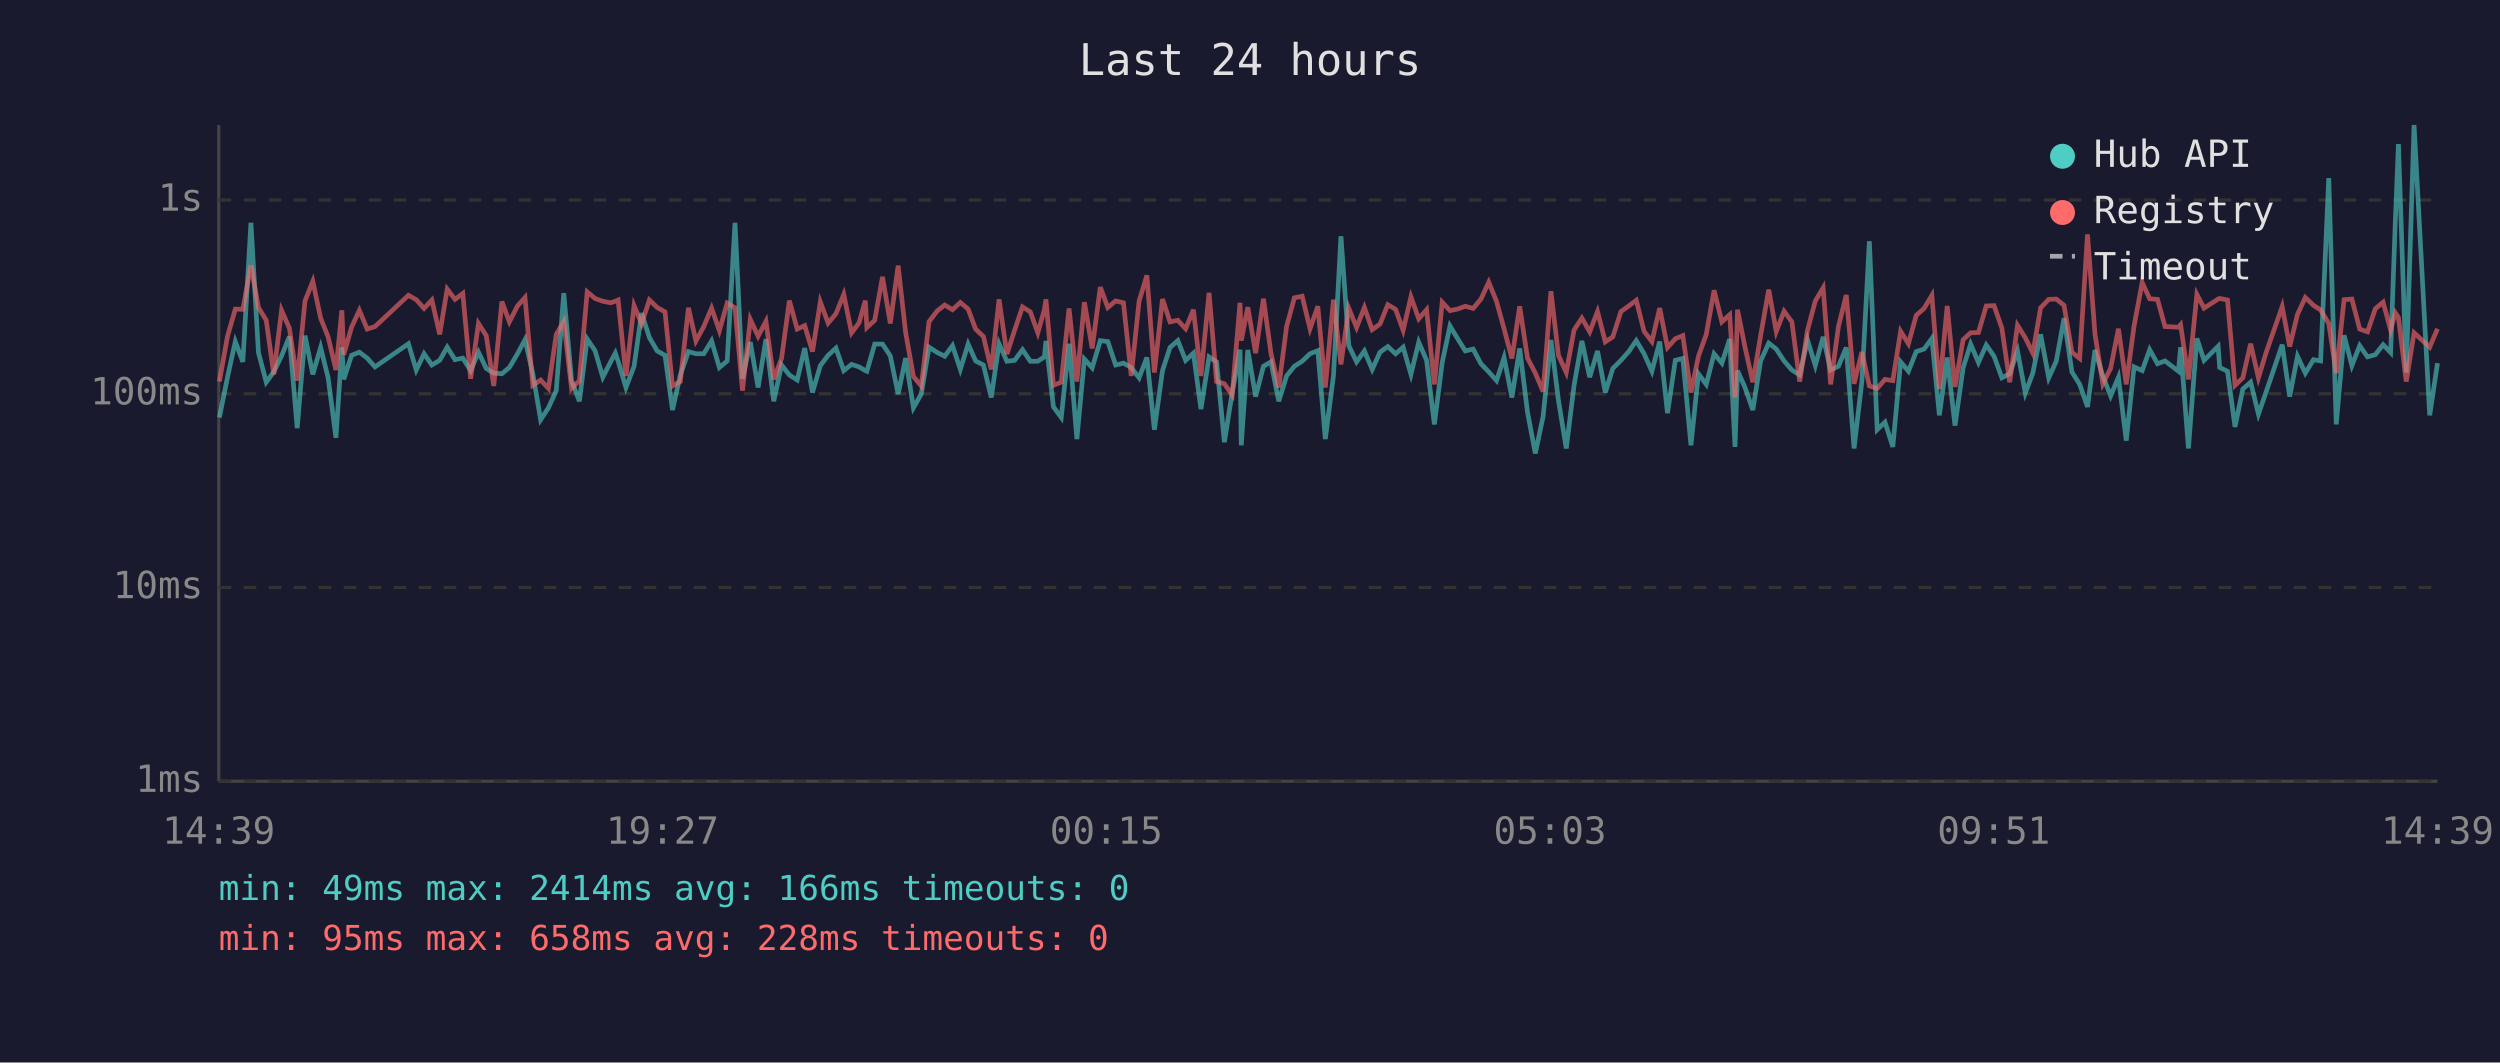
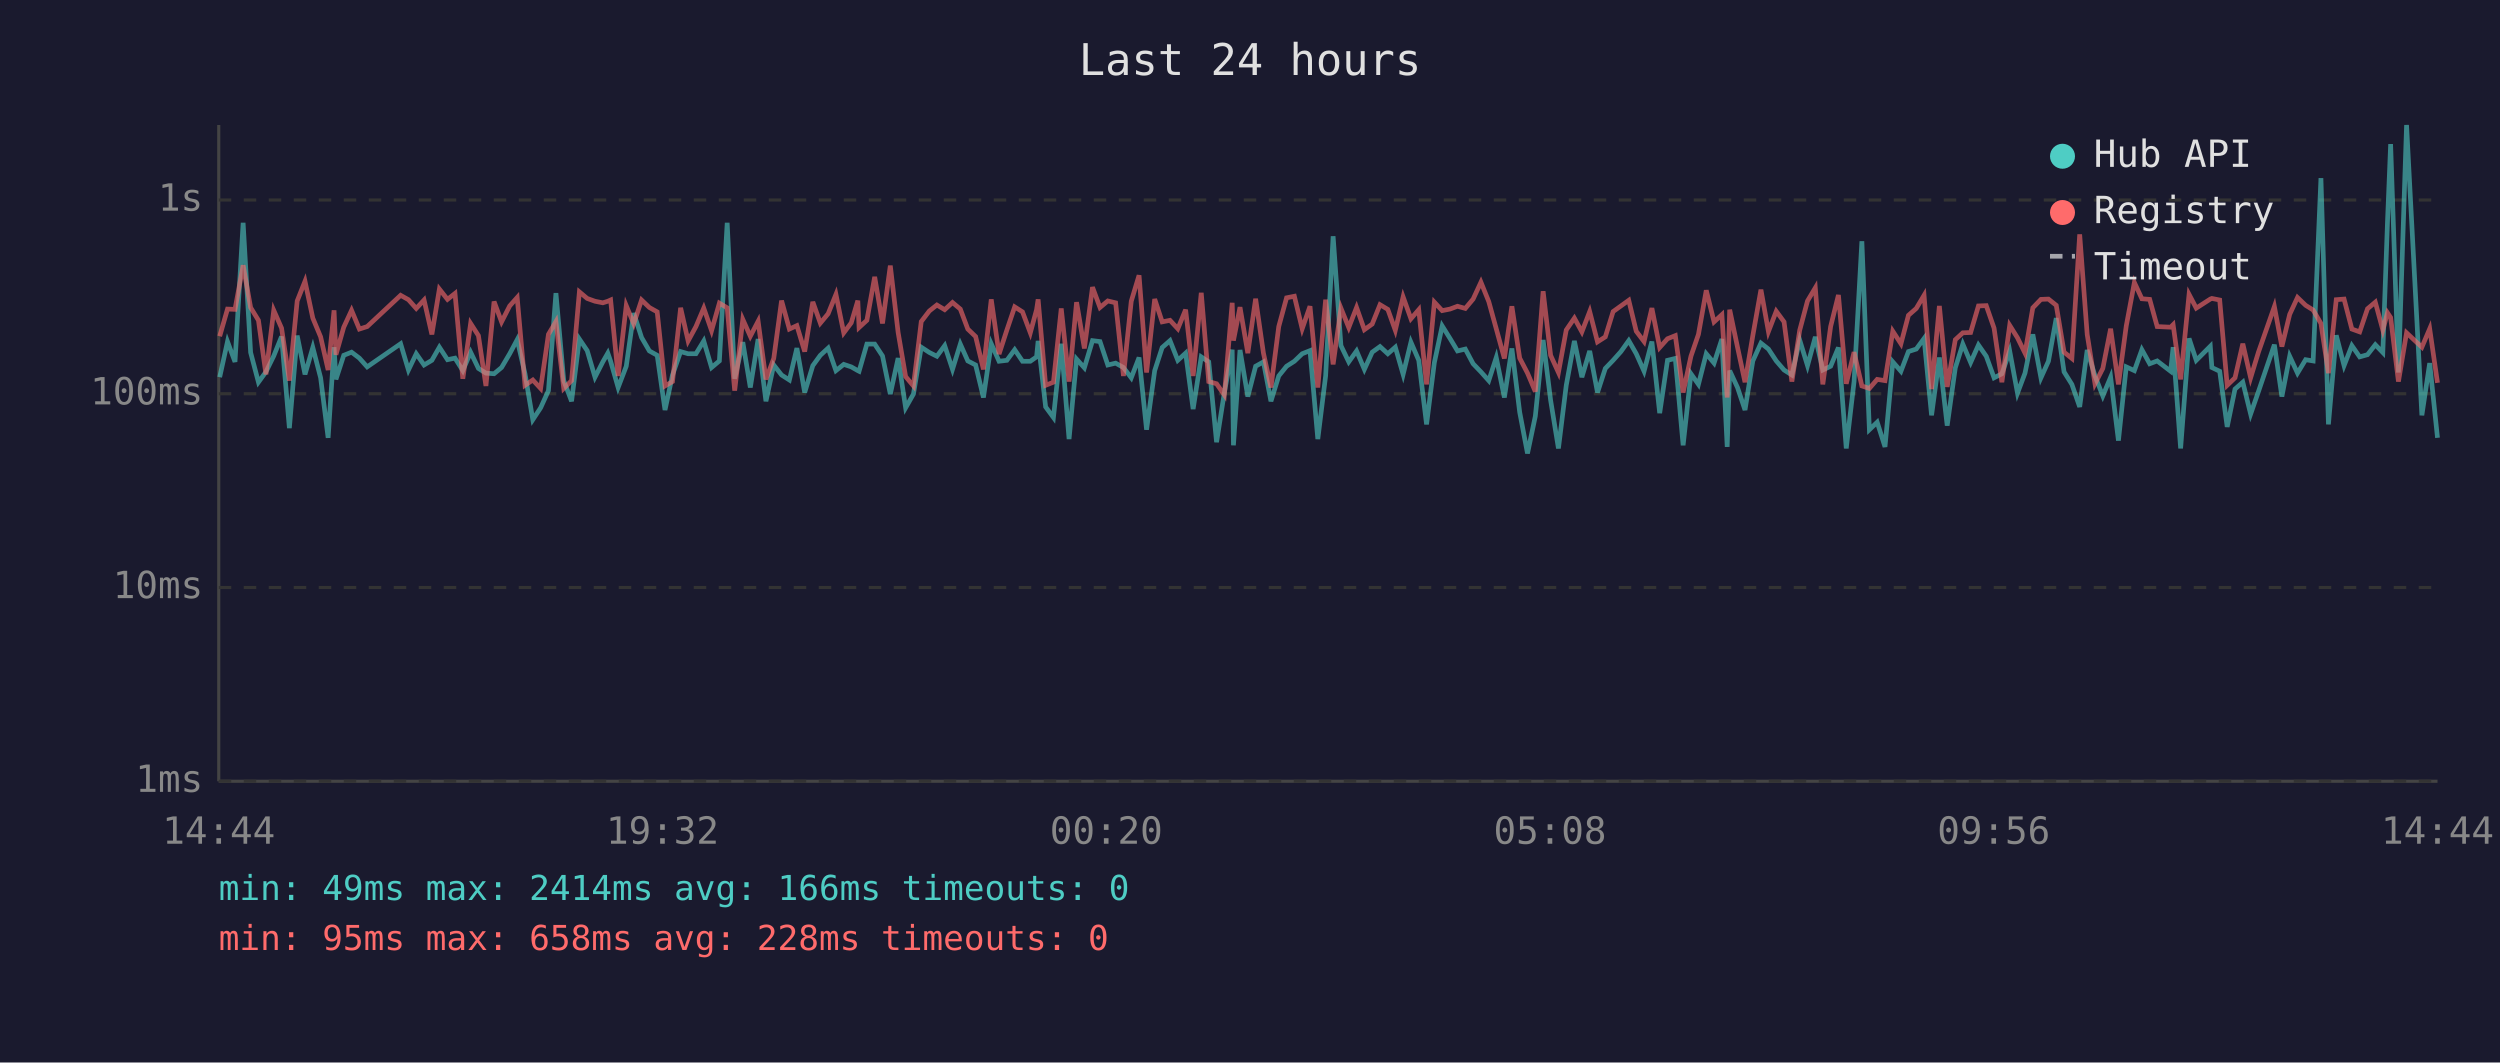
<svg xmlns="http://www.w3.org/2000/svg" viewBox="0 0 800 340" font-family="monospace" font-size="12">
  <rect width="800" height="340" fill="#1a1a2e" />
  <text x="400" y="24" fill="#e0e0e0" font-size="14" text-anchor="middle">Last 24 hours</text>
  <line x1="70" y1="40" x2="70" y2="250" stroke="#444" stroke-width="1" />
  <line x1="70" y1="250" x2="780" y2="250" stroke="#444" stroke-width="1" />
  <line x1="70" y1="250" x2="780" y2="250" stroke="#333" stroke-width="1" stroke-dasharray="4" />
  <text x="65" y="250" fill="#888" text-anchor="end" dominant-baseline="middle">1ms</text>
  <line x1="70" y1="188" x2="780" y2="188" stroke="#333" stroke-width="1" stroke-dasharray="4" />
  <text x="65" y="188" fill="#888" text-anchor="end" dominant-baseline="middle">10ms</text>
  <line x1="70" y1="126" x2="780" y2="126" stroke="#333" stroke-width="1" stroke-dasharray="4" />
  <text x="65" y="126" fill="#888" text-anchor="end" dominant-baseline="middle">100ms</text>
  <line x1="70" y1="64" x2="780" y2="64" stroke="#333" stroke-width="1" stroke-dasharray="4" />
  <text x="65" y="64" fill="#888" text-anchor="end" dominant-baseline="middle">1s</text>
-   <text x="70" y="270" fill="#888" text-anchor="middle">14:39</text>
-   <text x="212" y="270" fill="#888" text-anchor="middle">19:27</text>
-   <text x="354" y="270" fill="#888" text-anchor="middle">00:15</text>
-   <text x="496" y="270" fill="#888" text-anchor="middle">05:03</text>
-   <text x="638" y="270" fill="#888" text-anchor="middle">09:51</text>
-   <text x="780" y="270" fill="#888" text-anchor="middle">14:39</text>
-   <polyline points="70.2,133.6 72.8,120.7 75.3,109.3 77.7,115.8 80.3,71.3 82.7,112.8 85.2,122.3 87.6,119.0 90.1,113.9 92.6,107.7 95.1,137.0 97.6,107.4 100.1,119.8 102.6,111.2 105.0,120.9 107.5,140.1 109.4,111.1 110.0,121.4 112.5,113.7 115.0,112.7 117.5,114.6 120.0,117.4 130.7,110.0 133.2,118.4 135.7,113.2 138.2,116.8 140.7,115.3 143.1,111.1 145.6,115.1 148.1,114.6 150.6,118.6 153.1,112.7 155.6,117.9 158.0,119.4 160.6,119.6 163.0,117.6 165.6,113.2 168.0,108.7 170.5,119.6 173.0,134.3 175.5,130.5 178.0,125.0 180.4,93.8 182.9,121.8 185.4,128.4 187.9,108.5 190.4,112.2 192.9,120.7 195.4,115.8 196.9,113.0 197.8,115.6 200.3,124.0 202.9,117.2 205.3,100.2 207.8,108.0 210.3,112.3 212.8,113.7 215.2,131.2 217.7,120.0 220.3,112.5 222.7,113.2 225.2,113.2 227.7,109.1 230.2,117.6 232.7,115.5 235.2,71.3 237.6,121.2 240.1,109.5 242.6,124.0 245.1,108.5 247.6,128.4 250.1,116.8 252.6,120.0 255.1,121.6 257.5,111.4 260.0,125.6 262.5,117.0 265.0,113.7 267.5,111.4 270.0,118.6 272.5,116.6 274.9,117.4 276.9,118.6 277.4,118.8 279.9,110.1 282.4,110.1 284.9,113.9 287.4,126.1 289.8,114.6 292.3,130.5 294.8,126.1 297.3,111.1 299.9,112.8 302.3,114.0 304.8,110.6 307.3,118.2 309.8,110.1 312.2,115.5 314.7,116.8 317.2,127.2 319.7,110.0 322.2,115.6 324.7,115.3 327.2,111.9 329.7,115.6 332.1,115.6 334.2,114.2 334.7,109.1 337.1,130.2 339.6,133.6 342.1,110.0 344.6,140.5 347.0,114.9 349.5,117.7 352.1,109.0 354.5,109.3 357.0,116.8 359.5,116.2 362.0,117.6 364.5,120.9 367.0,114.4 369.4,137.5 372.0,118.6 374.4,111.2 376.9,109.0 379.4,115.3 381.9,113.0 384.3,130.9 386.9,114.2 389.3,115.8 391.8,141.5 394.3,125.6 396.8,111.9 397.2,142.5 399.3,112.0 401.8,126.9 404.3,117.2 406.7,115.8 409.2,128.4 411.7,120.3 414.2,117.2 416.7,115.6 419.2,113.2 421.7,112.2 424.1,140.5 426.7,120.3 429.1,75.6 431.6,110.6 434.1,115.8 436.6,112.3 439.1,118.2 441.6,112.7 444.1,110.9 446.6,113.2 449.0,111.1 451.5,119.8 454.0,109.5 456.5,115.3 459.0,135.8 461.5,116.0 464.0,104.3 466.4,108.3 468.9,112.3 471.4,111.7 473.9,116.4 476.4,119.0 478.9,121.8 481.3,114.4 483.8,127.2 486.3,111.5 488.8,131.9 491.3,145.1 493.8,133.2 496.3,108.8 498.7,128.1 501.2,143.5 503.7,123.3 506.2,109.1 508.7,120.7 511.2,112.3 513.7,125.6 516.1,117.9 518.7,115.3 521.2,112.5 523.6,109.0 526.1,113.2 528.6,118.8 531.1,109.3 533.6,132.2 536.1,115.3 538.5,114.7 541.1,142.5 543.5,119.6 546.0,123.0 548.5,113.2 551.0,116.2 553.5,108.5 555.2,143.0 556.0,118.6 558.4,124.0 560.9,131.2 563.4,115.5 566.0,109.8 568.4,111.7 570.9,115.5 573.4,118.4 575.9,120.0 578.4,108.8 580.9,117.0 583.4,107.8 585.8,118.4 588.3,117.2 590.8,111.2 593.3,143.5 595.8,122.1 598.2,77.2 600.7,137.5 603.2,135.1 605.7,143.0 608.2,115.8 610.7,118.8 613.2,112.5 615.7,111.7 618.2,108.3 620.6,132.9 623.1,114.4 625.6,136.2 628.2,117.7 630.6,110.1 633.1,116.0 635.6,110.4 638.1,114.0 640.6,120.9 643.1,119.6 645.6,112.3 648.1,125.8 650.5,119.4 653.0,107.0 655.6,120.9 658.0,115.6 660.5,101.8 663.0,119.0 665.5,123.0 668.0,130.2 670.4,112.0 672.9,120.3 675.4,126.7 677.9,120.7 680.4,141.0 682.9,117.4 685.5,118.6 687.9,111.9 690.4,116.4 692.8,115.5 697.1,118.8 697.8,111.1 700.3,143.5 703.0,108.3 705.3,115.3 709.8,110.8 710.3,117.6 712.8,118.8 715.2,136.6 717.7,124.5 720.2,122.3 722.7,132.5 725.2,125.3 730.3,110.3 732.7,126.9 735.2,114.0 737.7,119.4 740.3,115.1 742.6,115.5 745.2,57.0 747.6,135.8 750.1,107.3 752.6,117.0 755.1,110.6 757.6,114.2 760.1,113.5 762.6,110.3 765.0,112.8 766.5,70.9 767.5,46.1 770.0,119.2 772.5,40.0 777.5,132.9 780.0,116.2" fill="none" stroke="#4ecdc4" stroke-width="1.5" opacity="0.6" />
-   <polyline points="70.2,122.1 72.8,107.6 75.3,98.9 77.7,99.0 80.3,84.9 82.7,98.4 85.2,102.5 87.6,119.8 90.1,99.3 92.6,105.0 95.1,121.8 97.6,96.3 100.1,90.0 102.6,101.8 105.0,107.8 107.5,118.4 109.4,99.3 110.0,113.5 112.5,104.7 115.0,99.3 117.5,105.3 120.0,104.5 130.7,94.5 133.2,95.9 135.7,98.7 138.2,96.0 140.7,107.0 143.1,92.5 145.6,95.8 148.1,93.9 150.6,121.2 153.1,103.5 155.6,107.4 158.0,123.5 160.6,96.5 163.0,103.0 165.6,97.9 168.0,95.2 170.5,123.3 173.0,121.6 175.5,124.3 178.0,107.0 180.4,102.9 182.9,124.3 185.4,121.8 187.9,93.4 190.4,95.5 192.9,96.4 195.4,96.9 196.9,96.4 197.8,96.0 200.3,120.3 202.9,97.8 205.3,103.6 207.8,96.0 210.3,98.4 212.8,99.8 215.2,123.5 217.7,122.1 220.3,98.5 222.7,109.1 225.2,104.5 227.7,98.6 230.2,105.8 232.7,97.0 235.2,98.5 237.6,125.0 240.1,102.2 242.6,107.6 245.1,102.8 247.6,121.4 250.1,114.7 252.6,96.2 255.1,105.3 257.5,104.2 260.0,112.5 262.5,96.6 265.0,103.4 267.5,100.4 270.0,94.2 272.5,106.5 274.9,103.3 276.9,96.2 277.4,104.8 279.9,102.5 282.4,88.6 284.9,103.5 287.4,85.0 289.8,106.4 292.3,120.5 294.8,123.5 297.3,102.9 299.9,99.5 302.3,97.6 304.8,99.1 307.3,96.8 309.8,98.9 312.2,105.3 314.7,107.7 317.2,118.2 319.7,95.8 322.2,113.3 324.7,105.6 327.2,98.2 329.7,99.8 332.1,106.5 334.2,99.1 334.7,95.8 337.1,123.3 339.6,122.3 342.1,98.7 344.6,122.1 347.0,96.7 349.5,111.5 352.1,91.9 354.5,98.4 357.0,96.3 359.5,96.9 362.0,120.3 364.5,96.4 367.0,88.1 369.4,119.2 372.0,95.7 374.4,103.0 376.9,102.5 379.4,105.2 381.9,99.1 384.3,120.3 386.9,93.7 389.3,122.1 391.8,122.8 394.3,126.4 396.8,96.9 397.2,109.0 399.3,98.3 401.8,113.0 404.3,95.6 406.7,113.0 409.2,124.0 411.7,104.5 414.2,95.3 416.7,94.8 419.2,105.2 421.7,98.0 424.1,124.0 426.7,95.9 429.1,116.6 431.6,98.6 434.1,104.8 436.6,98.4 439.1,105.5 441.6,103.7 444.1,97.5 446.6,99.0 449.0,105.7 451.5,95.0 454.0,102.0 456.5,99.1 459.0,123.0 461.5,96.7 464.0,99.4 466.4,98.9 468.9,98.0 471.4,98.7 473.9,95.7 476.4,90.3 478.9,96.5 481.3,105.2 483.8,114.7 486.3,98.0 488.8,114.6 491.3,119.4 493.8,125.3 496.3,93.2 498.7,113.7 501.2,119.2 503.7,105.6 506.2,101.8 508.7,106.2 511.2,99.7 513.7,109.4 516.1,107.8 518.7,99.7 521.2,97.9 523.6,96.1 526.1,106.0 528.6,109.3 531.1,98.6 533.6,111.2 536.1,108.4 538.5,107.4 541.1,125.6 543.5,114.0 546.0,107.0 548.5,92.9 551.0,103.0 553.5,100.7 555.2,127.2 556.0,99.1 558.4,111.1 560.9,122.3 563.4,107.4 566.0,92.7 568.4,106.1 570.9,99.6 573.4,103.0 575.9,122.1 578.4,105.7 580.9,96.3 583.4,92.1 585.8,123.0 588.3,104.5 590.8,94.4 593.3,122.8 595.8,112.7 598.2,123.5 600.7,124.3 603.2,121.4 605.7,121.8 608.2,106.0 610.7,110.0 613.2,100.9 615.7,98.7 618.2,94.5 620.6,124.5 623.1,97.9 625.6,123.8 628.2,108.7 630.6,106.5 633.1,106.4 635.6,97.9 638.1,97.8 640.6,105.0 643.1,122.3 645.6,104.1 648.1,108.1 650.5,113.0 653.0,98.5 655.6,95.8 658.0,95.7 660.5,97.7 663.0,112.7 665.5,114.7 668.0,75.0 670.4,107.0 672.9,122.8 675.4,117.9 677.9,105.2 680.4,123.0 682.9,104.3 685.5,90.4 687.9,95.6 690.4,95.8 692.8,104.5 697.1,104.7 697.8,103.9 700.3,121.4 703.0,94.2 705.3,98.6 709.8,95.7 710.3,95.5 712.8,96.0 715.2,123.3 717.7,120.9 720.2,110.0 722.7,120.9 725.2,112.7 730.3,98.1 732.7,110.9 735.2,100.6 737.7,95.2 740.3,97.7 742.6,99.2 745.2,103.5 747.6,119.4 750.1,95.9 752.6,95.7 755.1,105.3 757.6,106.2 760.1,98.8 762.6,96.7 765.0,105.6 766.5,100.1 767.5,101.6 770.0,122.1 772.5,106.5 777.5,111.1 780.0,105.2" fill="none" stroke="#ff6b6b" stroke-width="1.5" opacity="0.6" />
+   <text x="70" y="270" fill="#888" text-anchor="middle">14:44</text>
+   <text x="212" y="270" fill="#888" text-anchor="middle">19:32</text>
+   <text x="354" y="270" fill="#888" text-anchor="middle">00:20</text>
+   <text x="496" y="270" fill="#888" text-anchor="middle">05:08</text>
+   <text x="638" y="270" fill="#888" text-anchor="middle">09:56</text>
+   <text x="780" y="270" fill="#888" text-anchor="middle">14:44</text>
+   <polyline points="70.3,120.7 72.8,109.3 75.2,115.8 77.8,71.3 80.2,112.8 82.7,122.3 85.1,119.0 87.6,113.9 90.1,107.7 92.6,137.0 95.1,107.4 97.6,119.8 100.1,111.2 102.6,120.9 105.0,140.1 106.9,111.1 107.5,121.4 110.0,113.7 112.5,112.7 115.0,114.6 117.5,117.4 128.2,110.0 130.7,118.4 133.2,113.2 135.7,116.8 138.2,115.3 140.6,111.1 143.2,115.1 145.6,114.6 148.1,118.6 150.6,112.7 153.1,117.9 155.5,119.4 158.1,119.6 160.5,117.6 163.1,113.2 165.5,108.7 168.0,119.6 170.5,134.3 173.0,130.5 175.5,125.0 177.9,93.8 180.4,121.8 182.9,128.4 185.4,108.5 187.9,112.2 190.4,120.7 192.9,115.8 194.5,113.0 195.4,115.6 197.8,124.0 200.4,117.2 202.8,100.2 205.3,108.0 207.8,112.3 210.3,113.7 212.8,131.2 215.2,120.0 217.8,112.5 220.2,113.2 222.7,113.2 225.2,109.1 227.7,117.6 230.2,115.5 232.7,71.3 235.1,121.2 237.7,109.5 240.1,124.0 242.6,108.5 245.1,128.4 247.6,116.8 250.1,120.0 252.6,121.6 255.0,111.4 257.5,125.6 260.1,117.0 262.5,113.7 265.0,111.4 267.5,118.6 270.0,116.6 272.4,117.4 274.5,118.6 274.9,118.8 277.4,110.1 279.9,110.1 282.4,113.9 284.9,126.1 287.4,114.6 289.8,130.5 292.3,126.1 294.8,111.1 297.4,112.8 299.8,114.0 302.3,110.6 304.8,118.2 307.3,110.1 309.7,115.5 312.2,116.8 314.7,127.2 317.2,110.0 319.7,115.6 322.2,115.3 324.7,111.9 327.2,115.6 329.7,115.6 331.7,114.2 332.2,109.1 334.6,130.2 337.1,133.6 339.6,110.0 342.1,140.5 344.5,114.9 347.0,117.7 349.6,109.0 352.0,109.3 354.5,116.8 357.0,116.2 359.5,117.6 362.0,120.9 364.5,114.4 366.9,137.5 369.5,118.6 371.9,111.2 374.4,109.0 376.9,115.3 379.4,113.0 381.8,130.9 384.4,114.2 386.8,115.8 389.3,141.5 391.8,125.6 394.3,111.9 394.7,142.5 396.8,112.0 399.3,126.9 401.8,117.2 404.3,115.8 406.7,128.4 409.2,120.3 411.7,117.2 414.2,115.6 416.7,113.2 419.2,112.2 421.7,140.5 424.2,120.3 426.6,75.6 429.1,110.6 431.6,115.8 434.1,112.3 436.6,118.2 439.1,112.7 441.6,110.9 444.1,113.2 446.5,111.1 449.0,119.8 451.5,109.5 454.0,115.3 456.5,135.8 459.0,116.0 461.5,104.3 464.0,108.3 466.4,112.3 468.9,111.7 471.4,116.4 473.9,119.0 476.4,121.8 478.8,114.4 481.4,127.2 483.8,111.5 486.3,131.9 488.8,145.1 491.3,133.2 493.8,108.8 496.2,128.1 498.7,143.5 501.2,123.3 503.8,109.1 506.2,120.7 508.7,112.3 511.2,125.6 513.7,117.9 516.2,115.3 518.7,112.5 521.2,109.0 523.6,113.2 526.1,118.8 528.6,109.3 531.1,132.2 533.6,115.3 536.1,114.7 538.6,142.5 541.1,119.6 543.5,123.0 546.0,113.2 548.5,116.2 551.0,108.5 552.7,143.0 553.5,118.6 556.0,124.0 558.4,131.2 560.9,115.5 563.5,109.8 565.9,111.7 568.4,115.5 570.9,118.4 573.4,120.0 575.9,108.8 578.4,117.0 580.9,107.8 583.3,118.4 585.8,117.2 588.3,111.2 590.8,143.5 593.3,122.1 595.8,77.2 598.2,137.5 600.7,135.1 603.2,143.0 605.7,115.8 608.3,118.8 610.7,112.5 613.2,111.7 615.7,108.3 618.1,132.9 620.6,114.4 623.1,136.2 625.7,117.7 628.1,110.1 630.6,116.0 633.1,110.4 635.6,114.0 638.1,120.9 640.6,119.6 643.1,112.3 645.6,125.8 648.0,119.4 650.5,107.0 653.1,120.9 655.5,115.6 658.0,101.8 660.5,119.0 663.0,123.0 665.5,130.2 667.9,112.0 670.4,120.3 672.9,126.7 675.4,120.7 677.9,141.0 680.4,117.4 683.0,118.6 685.4,111.9 687.9,116.4 690.3,115.5 694.6,118.8 695.4,111.1 697.8,143.5 700.5,108.3 702.8,115.3 707.3,110.8 707.8,117.6 710.3,118.8 712.7,136.6 715.2,124.5 717.7,122.3 720.2,132.5 722.7,125.3 727.8,110.3 730.2,126.9 732.7,114.0 735.2,119.4 737.8,115.1 740.2,115.5 742.7,57.0 745.1,135.8 747.6,107.3 750.1,117.0 752.6,110.6 755.1,114.2 757.6,113.5 760.1,110.3 762.5,112.8 764.0,70.9 765.0,46.1 767.5,119.2 770.1,40.0 775.0,132.9 777.5,116.2 780.0,140.1" fill="none" stroke="#4ecdc4" stroke-width="1.5" opacity="0.6" />
+   <polyline points="70.3,107.6 72.8,98.9 75.2,99.0 77.8,84.9 80.2,98.4 82.7,102.5 85.1,119.8 87.6,99.3 90.1,105.0 92.6,121.8 95.1,96.3 97.6,90.0 100.1,101.8 102.6,107.8 105.0,118.4 106.9,99.3 107.5,113.5 110.0,104.7 112.5,99.3 115.0,105.3 117.5,104.5 128.2,94.5 130.7,95.9 133.2,98.7 135.7,96.0 138.2,107.0 140.6,92.5 143.2,95.8 145.6,93.9 148.1,121.2 150.6,103.5 153.1,107.4 155.5,123.5 158.1,96.5 160.5,103.0 163.1,97.9 165.5,95.2 168.0,123.3 170.5,121.6 173.0,124.3 175.5,107.0 177.9,102.9 180.4,124.3 182.9,121.8 185.4,93.4 187.9,95.5 190.4,96.4 192.9,96.9 194.5,96.4 195.4,96.0 197.8,120.3 200.4,97.8 202.8,103.6 205.3,96.0 207.8,98.4 210.3,99.8 212.8,123.5 215.2,122.1 217.8,98.5 220.2,109.1 222.7,104.5 225.2,98.6 227.7,105.8 230.2,97.0 232.7,98.5 235.1,125.0 237.7,102.2 240.1,107.6 242.6,102.8 245.1,121.4 247.6,114.7 250.1,96.2 252.6,105.3 255.0,104.2 257.5,112.5 260.1,96.6 262.5,103.4 265.0,100.4 267.5,94.2 270.0,106.5 272.4,103.3 274.5,96.2 274.9,104.8 277.4,102.5 279.9,88.6 282.4,103.5 284.9,85.0 287.4,106.4 289.8,120.5 292.3,123.5 294.8,102.9 297.4,99.5 299.8,97.6 302.3,99.1 304.8,96.8 307.3,98.9 309.7,105.3 312.2,107.7 314.7,118.2 317.2,95.8 319.7,113.3 322.2,105.6 324.7,98.2 327.2,99.8 329.7,106.5 331.7,99.1 332.2,95.8 334.6,123.3 337.1,122.3 339.6,98.7 342.1,122.1 344.5,96.7 347.0,111.5 349.6,91.9 352.0,98.4 354.5,96.3 357.0,96.9 359.5,120.3 362.0,96.4 364.5,88.1 366.9,119.2 369.5,95.7 371.9,103.0 374.4,102.5 376.9,105.2 379.4,99.1 381.8,120.3 384.4,93.7 386.8,122.1 389.3,122.8 391.8,126.4 394.3,96.9 394.7,109.0 396.8,98.3 399.3,113.0 401.8,95.6 404.3,113.0 406.7,124.0 409.2,104.5 411.7,95.3 414.2,94.8 416.7,105.2 419.2,98.0 421.7,124.0 424.2,95.9 426.6,116.6 429.1,98.6 431.6,104.8 434.1,98.4 436.6,105.5 439.1,103.7 441.6,97.5 444.1,99.0 446.5,105.7 449.0,95.0 451.5,102.0 454.0,99.1 456.5,123.0 459.0,96.7 461.5,99.4 464.0,98.9 466.4,98.0 468.9,98.7 471.4,95.7 473.9,90.3 476.4,96.5 478.8,105.2 481.4,114.7 483.8,98.0 486.3,114.6 488.8,119.4 491.3,125.3 493.8,93.2 496.2,113.7 498.7,119.2 501.2,105.6 503.8,101.8 506.2,106.2 508.7,99.7 511.2,109.4 513.7,107.8 516.2,99.7 518.7,97.9 521.2,96.1 523.6,106.0 526.1,109.3 528.6,98.6 531.1,111.2 533.6,108.4 536.1,107.4 538.6,125.6 541.1,114.0 543.5,107.0 546.0,92.9 548.5,103.0 551.0,100.7 552.7,127.2 553.5,99.1 556.0,111.1 558.4,122.3 560.9,107.4 563.5,92.7 565.9,106.1 568.4,99.6 570.9,103.0 573.4,122.1 575.9,105.7 578.4,96.3 580.9,92.1 583.3,123.0 585.8,104.5 588.3,94.4 590.8,122.8 593.3,112.7 595.8,123.5 598.2,124.3 600.7,121.4 603.2,121.8 605.7,106.0 608.3,110.0 610.7,100.9 613.2,98.7 615.7,94.5 618.1,124.5 620.6,97.9 623.1,123.8 625.7,108.7 628.1,106.5 630.6,106.4 633.1,97.9 635.6,97.8 638.1,105.0 640.6,122.3 643.1,104.1 645.6,108.1 648.0,113.0 650.5,98.5 653.1,95.8 655.5,95.7 658.0,97.7 660.5,112.7 663.0,114.7 665.5,75.0 667.9,107.0 670.4,122.8 672.9,117.9 675.4,105.2 677.9,123.0 680.4,104.3 683.0,90.4 685.4,95.6 687.9,95.8 690.3,104.5 694.6,104.7 695.4,103.9 697.8,121.4 700.5,94.2 702.8,98.6 707.3,95.7 707.8,95.5 710.3,96.0 712.7,123.3 715.2,120.9 717.7,110.0 720.2,120.9 722.7,112.7 727.8,98.1 730.2,110.9 732.7,100.6 735.2,95.2 737.8,97.7 740.2,99.2 742.7,103.5 745.1,119.4 747.6,95.9 750.1,95.7 752.6,105.3 755.1,106.2 757.6,98.8 760.1,96.7 762.5,105.6 764.0,100.1 765.0,101.6 767.5,122.1 770.1,106.5 775.0,111.1 777.5,105.2 780.0,122.5" fill="none" stroke="#ff6b6b" stroke-width="1.5" opacity="0.6" />
  <circle cx="660" cy="50" r="4" fill="#4ecdc4" />
  <text x="670" y="50" fill="#e0e0e0" dominant-baseline="middle">Hub API</text>
  <circle cx="660" cy="68" r="4" fill="#ff6b6b" />
  <text x="670" y="68" fill="#e0e0e0" dominant-baseline="middle">Registry</text>
  <line x1="656" y1="82" x2="664" y2="82" stroke="#e0e0e0" stroke-width="1.5" stroke-dasharray="4,3" opacity="0.7" />
  <text x="670" y="86" fill="#e0e0e0" dominant-baseline="middle">Timeout</text>
  <text x="70" y="288" fill="#4ecdc4" font-size="11">min: 49ms  max: 2414ms  avg: 166ms  timeouts: 0</text>
  <text x="70" y="304" fill="#ff6b6b" font-size="11">min: 95ms  max: 658ms  avg: 228ms  timeouts: 0</text>
</svg>
